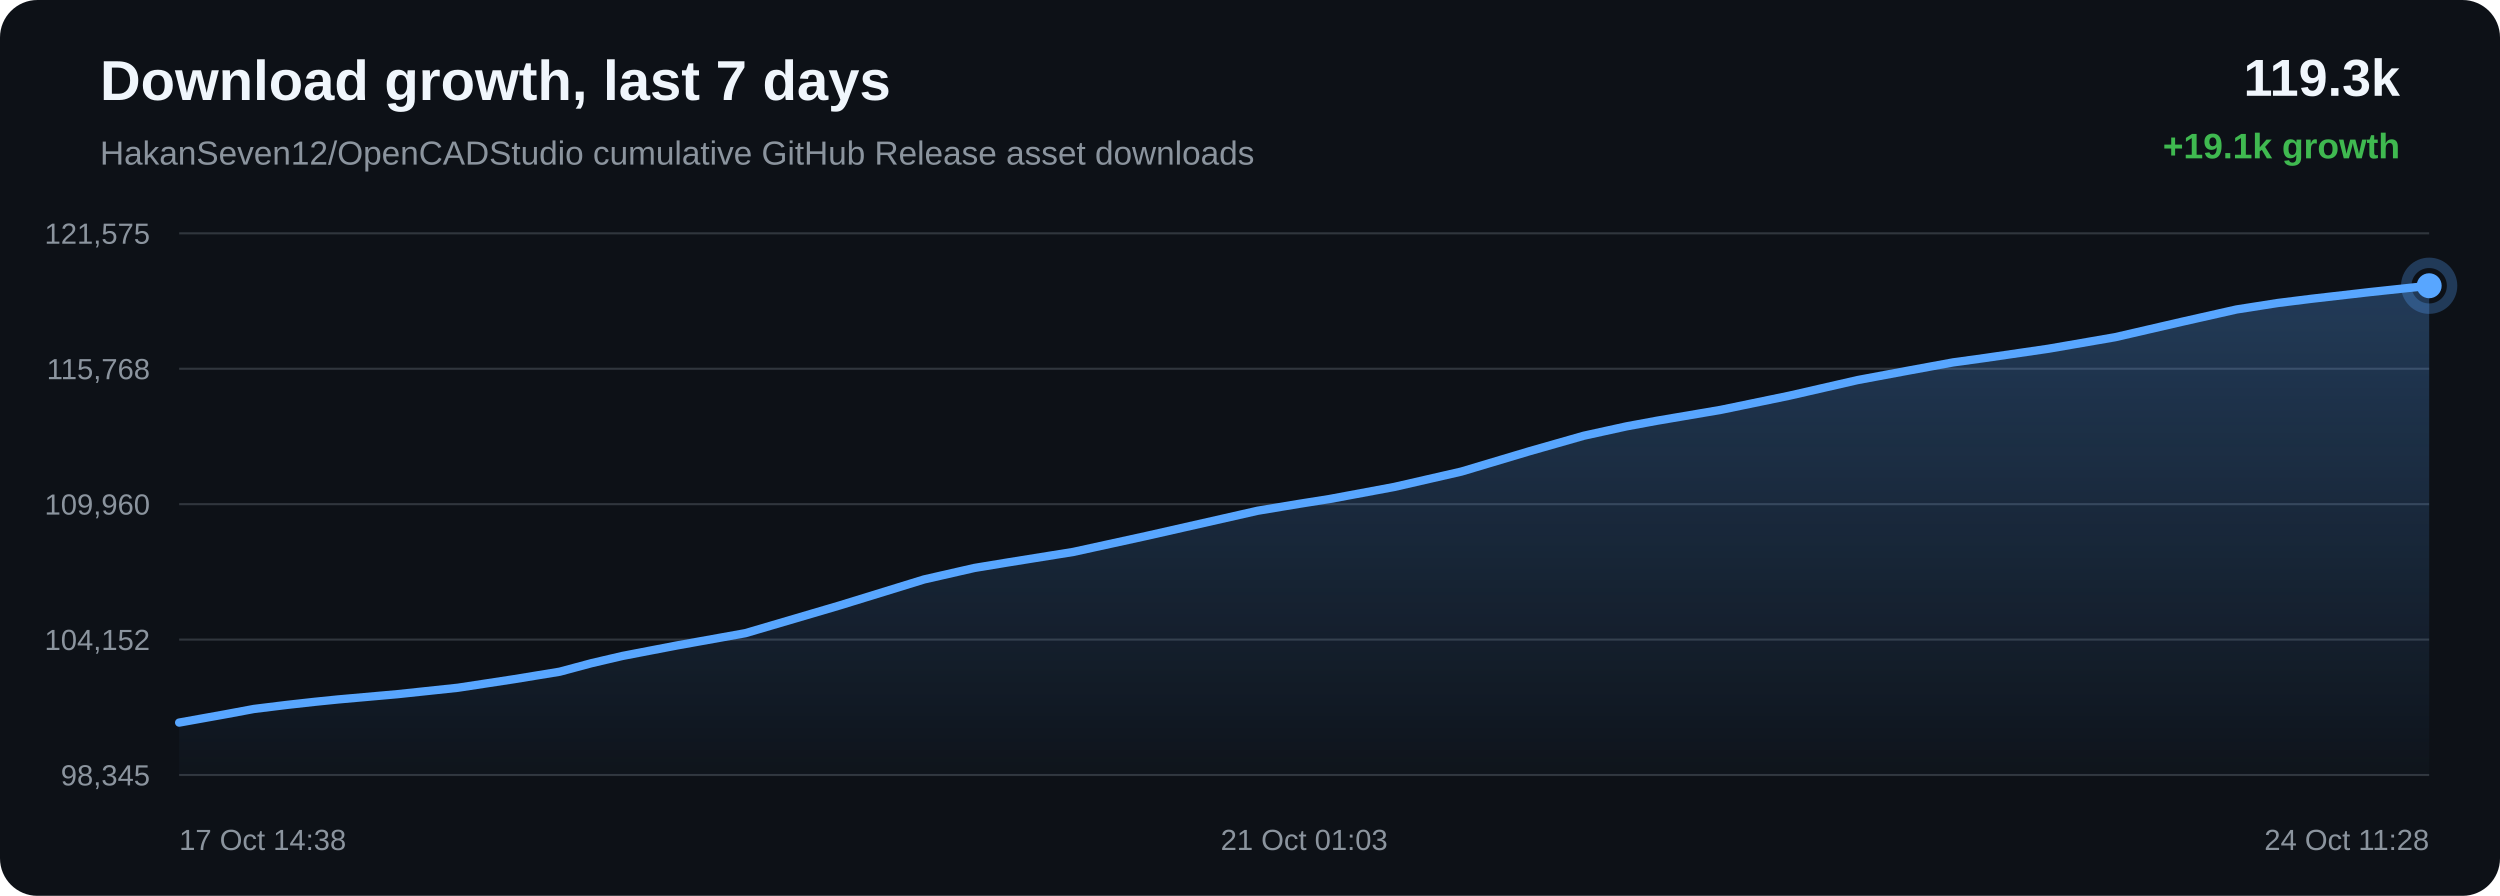
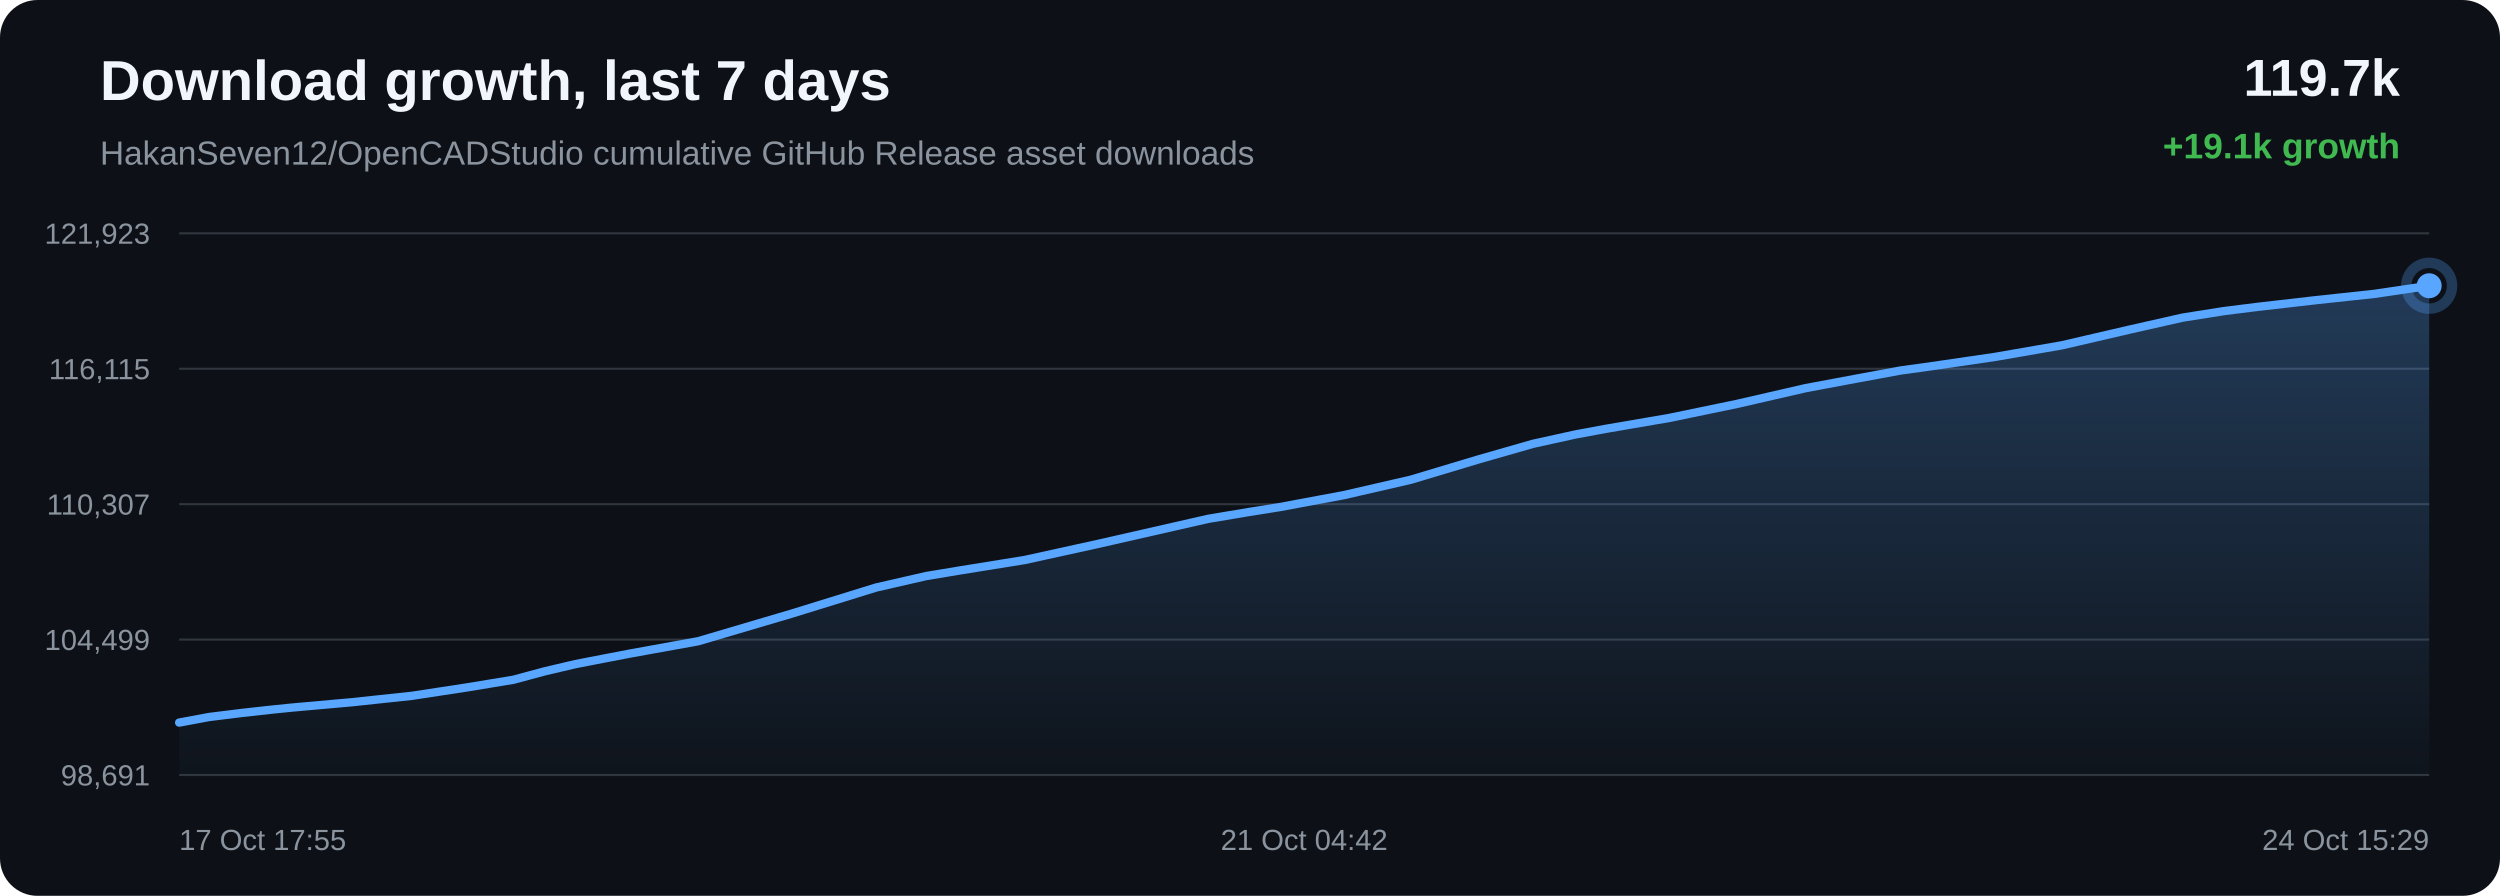
<svg xmlns="http://www.w3.org/2000/svg" width="1200" height="430" viewBox="0 0 1200 430">
  <defs>
    <linearGradient id="area" x1="0" x2="0" y1="0" y2="1">
      <stop offset="0%" stop-color="#58a6ff" stop-opacity="0.28" />
      <stop offset="100%" stop-color="#58a6ff" stop-opacity="0.02" />
    </linearGradient>
  </defs>
  <rect width="100%" height="100%" rx="18" fill="#0d1117" />
  <text x="48" y="48" fill="#f0f6fc" font-family="Arial, sans-serif" font-size="27" font-weight="700">Download growth, last 7 days</text>
  <text x="48" y="79" fill="#8b949e" font-family="Arial, sans-serif" font-size="16">HakanSeven12/OpenCADStudio cumulative GitHub Release asset downloads</text>
-   <text x="1152" y="46" text-anchor="end" fill="#f0f6fc" font-family="Arial, sans-serif" font-size="25" font-weight="700">119.3k</text>
+   <text x="1152" y="46" text-anchor="end" fill="#f0f6fc" font-family="Arial, sans-serif" font-size="25" font-weight="700">119.7k</text>
  <text x="1152" y="76" text-anchor="end" fill="#3fb950" font-family="Arial, sans-serif" font-size="17" font-weight="700">+19.1k growth</text>
  <line x1="86" y1="112.00" x2="1166" y2="112.00" stroke="#30363d" stroke-width="1" />
  <line x1="86" y1="177.00" x2="1166" y2="177.00" stroke="#30363d" stroke-width="1" />
  <line x1="86" y1="242.00" x2="1166" y2="242.00" stroke="#30363d" stroke-width="1" />
  <line x1="86" y1="307.00" x2="1166" y2="307.00" stroke="#30363d" stroke-width="1" />
  <line x1="86" y1="372.00" x2="1166" y2="372.00" stroke="#30363d" stroke-width="1" />
-   <text x="72" y="117.00" text-anchor="end" fill="#8b949e" font-family="Arial, sans-serif" font-size="14">121,575</text>
-   <text x="72" y="182.00" text-anchor="end" fill="#8b949e" font-family="Arial, sans-serif" font-size="14">115,768</text>
-   <text x="72" y="247.00" text-anchor="end" fill="#8b949e" font-family="Arial, sans-serif" font-size="14">109,960</text>
-   <text x="72" y="312.00" text-anchor="end" fill="#8b949e" font-family="Arial, sans-serif" font-size="14">104,152</text>
-   <text x="72" y="377.00" text-anchor="end" fill="#8b949e" font-family="Arial, sans-serif" font-size="14">98,345</text>
-   <path d="M 86.00 346.84 L 107.55 342.97 L 121.89 340.30 L 137.56 338.37 L 151.13 336.86 L 162.01 335.76 L 190.82 333.20 L 219.80 330.12 L 246.80 326.00 L 268.70 322.41 L 283.93 318.32 L 298.70 314.87 L 311.61 312.38 L 325.02 309.81 L 357.78 303.92 L 402.88 290.66 L 443.53 278.14 L 467.72 272.62 L 483.82 269.96 L 515.19 264.92 L 550.19 257.27 L 603.67 245.16 L 623.32 241.88 L 638.20 239.52 L 669.17 233.75 L 701.44 226.36 L 734.13 216.59 L 760.22 209.15 L 780.69 204.66 L 795.29 201.96 L 826.05 196.72 L 858.84 189.94 L 891.66 182.43 L 916.82 177.74 L 937.53 173.94 L 952.61 171.86 L 983.26 167.39 L 1015.28 161.85 L 1047.41 154.43 L 1073.50 148.55 L 1093.33 145.44 L 1109.48 143.42 L 1137.54 140.20 L 1166.00 137.16 L 1166.00 372.00 L 86.00 372.00 Z" fill="url(#area)" />
-   <path d="M 86.00 346.84 L 107.55 342.97 L 121.89 340.30 L 137.56 338.37 L 151.13 336.86 L 162.01 335.76 L 190.82 333.20 L 219.80 330.12 L 246.80 326.00 L 268.70 322.41 L 283.93 318.32 L 298.70 314.87 L 311.61 312.38 L 325.02 309.81 L 357.78 303.92 L 402.88 290.66 L 443.53 278.14 L 467.72 272.62 L 483.82 269.96 L 515.19 264.92 L 550.19 257.27 L 603.67 245.16 L 623.32 241.88 L 638.20 239.52 L 669.17 233.75 L 701.44 226.36 L 734.13 216.59 L 760.22 209.15 L 780.69 204.66 L 795.29 201.96 L 826.05 196.72 L 858.84 189.94 L 891.66 182.43 L 916.82 177.74 L 937.53 173.94 L 952.61 171.86 L 983.26 167.39 L 1015.28 161.85 L 1047.41 154.43 L 1073.50 148.55 L 1093.33 145.44 L 1109.48 143.42 L 1137.54 140.20 L 1166.00 137.16" fill="none" stroke="#58a6ff" stroke-width="4" stroke-linecap="round" stroke-linejoin="round" />
+   <text x="72" y="117.00" text-anchor="end" fill="#8b949e" font-family="Arial, sans-serif" font-size="14">121,923</text>
+   <text x="72" y="182.00" text-anchor="end" fill="#8b949e" font-family="Arial, sans-serif" font-size="14">116,115</text>
+   <text x="72" y="247.00" text-anchor="end" fill="#8b949e" font-family="Arial, sans-serif" font-size="14">110,307</text>
+   <text x="72" y="312.00" text-anchor="end" fill="#8b949e" font-family="Arial, sans-serif" font-size="14">104,499</text>
+   <text x="72" y="377.00" text-anchor="end" fill="#8b949e" font-family="Arial, sans-serif" font-size="14">98,691</text>
+   <path d="M 86.00 346.84 L 100.27 344.18 L 115.88 342.24 L 129.39 340.73 L 140.22 339.63 L 168.91 337.07 L 197.76 333.99 L 224.64 329.88 L 246.44 326.28 L 261.60 322.20 L 276.31 318.75 L 289.16 316.26 L 302.51 313.69 L 335.12 307.79 L 380.02 294.54 L 420.50 282.02 L 444.58 276.50 L 460.61 273.84 L 491.84 268.80 L 526.69 261.15 L 579.93 249.04 L 599.50 245.76 L 614.31 243.40 L 645.15 237.64 L 677.27 230.25 L 709.82 220.48 L 735.79 213.04 L 756.17 208.55 L 770.71 205.85 L 801.33 200.60 L 833.97 193.83 L 866.65 186.32 L 891.70 181.63 L 912.32 177.83 L 927.33 175.75 L 957.84 171.28 L 989.73 165.74 L 1021.71 158.32 L 1047.69 152.45 L 1067.43 149.33 L 1083.51 147.31 L 1111.45 144.10 L 1139.78 141.05 L 1166.00 137.16 L 1166.00 372.00 L 86.00 372.00 Z" fill="url(#area)" />
+   <path d="M 86.00 346.84 L 100.27 344.18 L 115.88 342.24 L 129.39 340.73 L 140.22 339.63 L 168.91 337.07 L 197.76 333.99 L 224.64 329.88 L 246.44 326.28 L 261.60 322.20 L 276.31 318.75 L 289.16 316.26 L 302.51 313.69 L 335.12 307.79 L 380.02 294.54 L 420.50 282.02 L 444.58 276.50 L 460.61 273.84 L 491.84 268.80 L 526.69 261.15 L 579.93 249.04 L 599.50 245.76 L 614.31 243.40 L 645.15 237.64 L 677.27 230.25 L 709.82 220.48 L 735.79 213.04 L 756.17 208.55 L 770.71 205.85 L 801.33 200.60 L 833.97 193.83 L 866.65 186.32 L 891.70 181.63 L 912.32 177.83 L 927.33 175.75 L 957.84 171.28 L 989.73 165.74 L 1021.71 158.32 L 1047.69 152.45 L 1067.43 149.33 L 1083.51 147.31 L 1111.45 144.10 L 1139.78 141.05 L 1166.00 137.16" fill="none" stroke="#58a6ff" stroke-width="4" stroke-linecap="round" stroke-linejoin="round" />
  <circle cx="1166.00" cy="137.16" r="6" fill="#58a6ff" />
  <circle cx="1166.00" cy="137.16" r="11" fill="none" stroke="#58a6ff" stroke-opacity="0.28" stroke-width="5" />
-   <text x="86.00" y="408" text-anchor="start" fill="#8b949e" font-family="Arial, sans-serif" font-size="14">17 Oct 14:38</text>
-   <text x="626.00" y="408" text-anchor="middle" fill="#8b949e" font-family="Arial, sans-serif" font-size="14">21 Oct 01:03</text>
-   <text x="1166.00" y="408" text-anchor="end" fill="#8b949e" font-family="Arial, sans-serif" font-size="14">24 Oct 11:28</text>
+   <text x="86.00" y="408" text-anchor="start" fill="#8b949e" font-family="Arial, sans-serif" font-size="14">17 Oct 17:55</text>
+   <text x="626.00" y="408" text-anchor="middle" fill="#8b949e" font-family="Arial, sans-serif" font-size="14">21 Oct 04:42</text>
+   <text x="1166.00" y="408" text-anchor="end" fill="#8b949e" font-family="Arial, sans-serif" font-size="14">24 Oct 15:29</text>
</svg>
